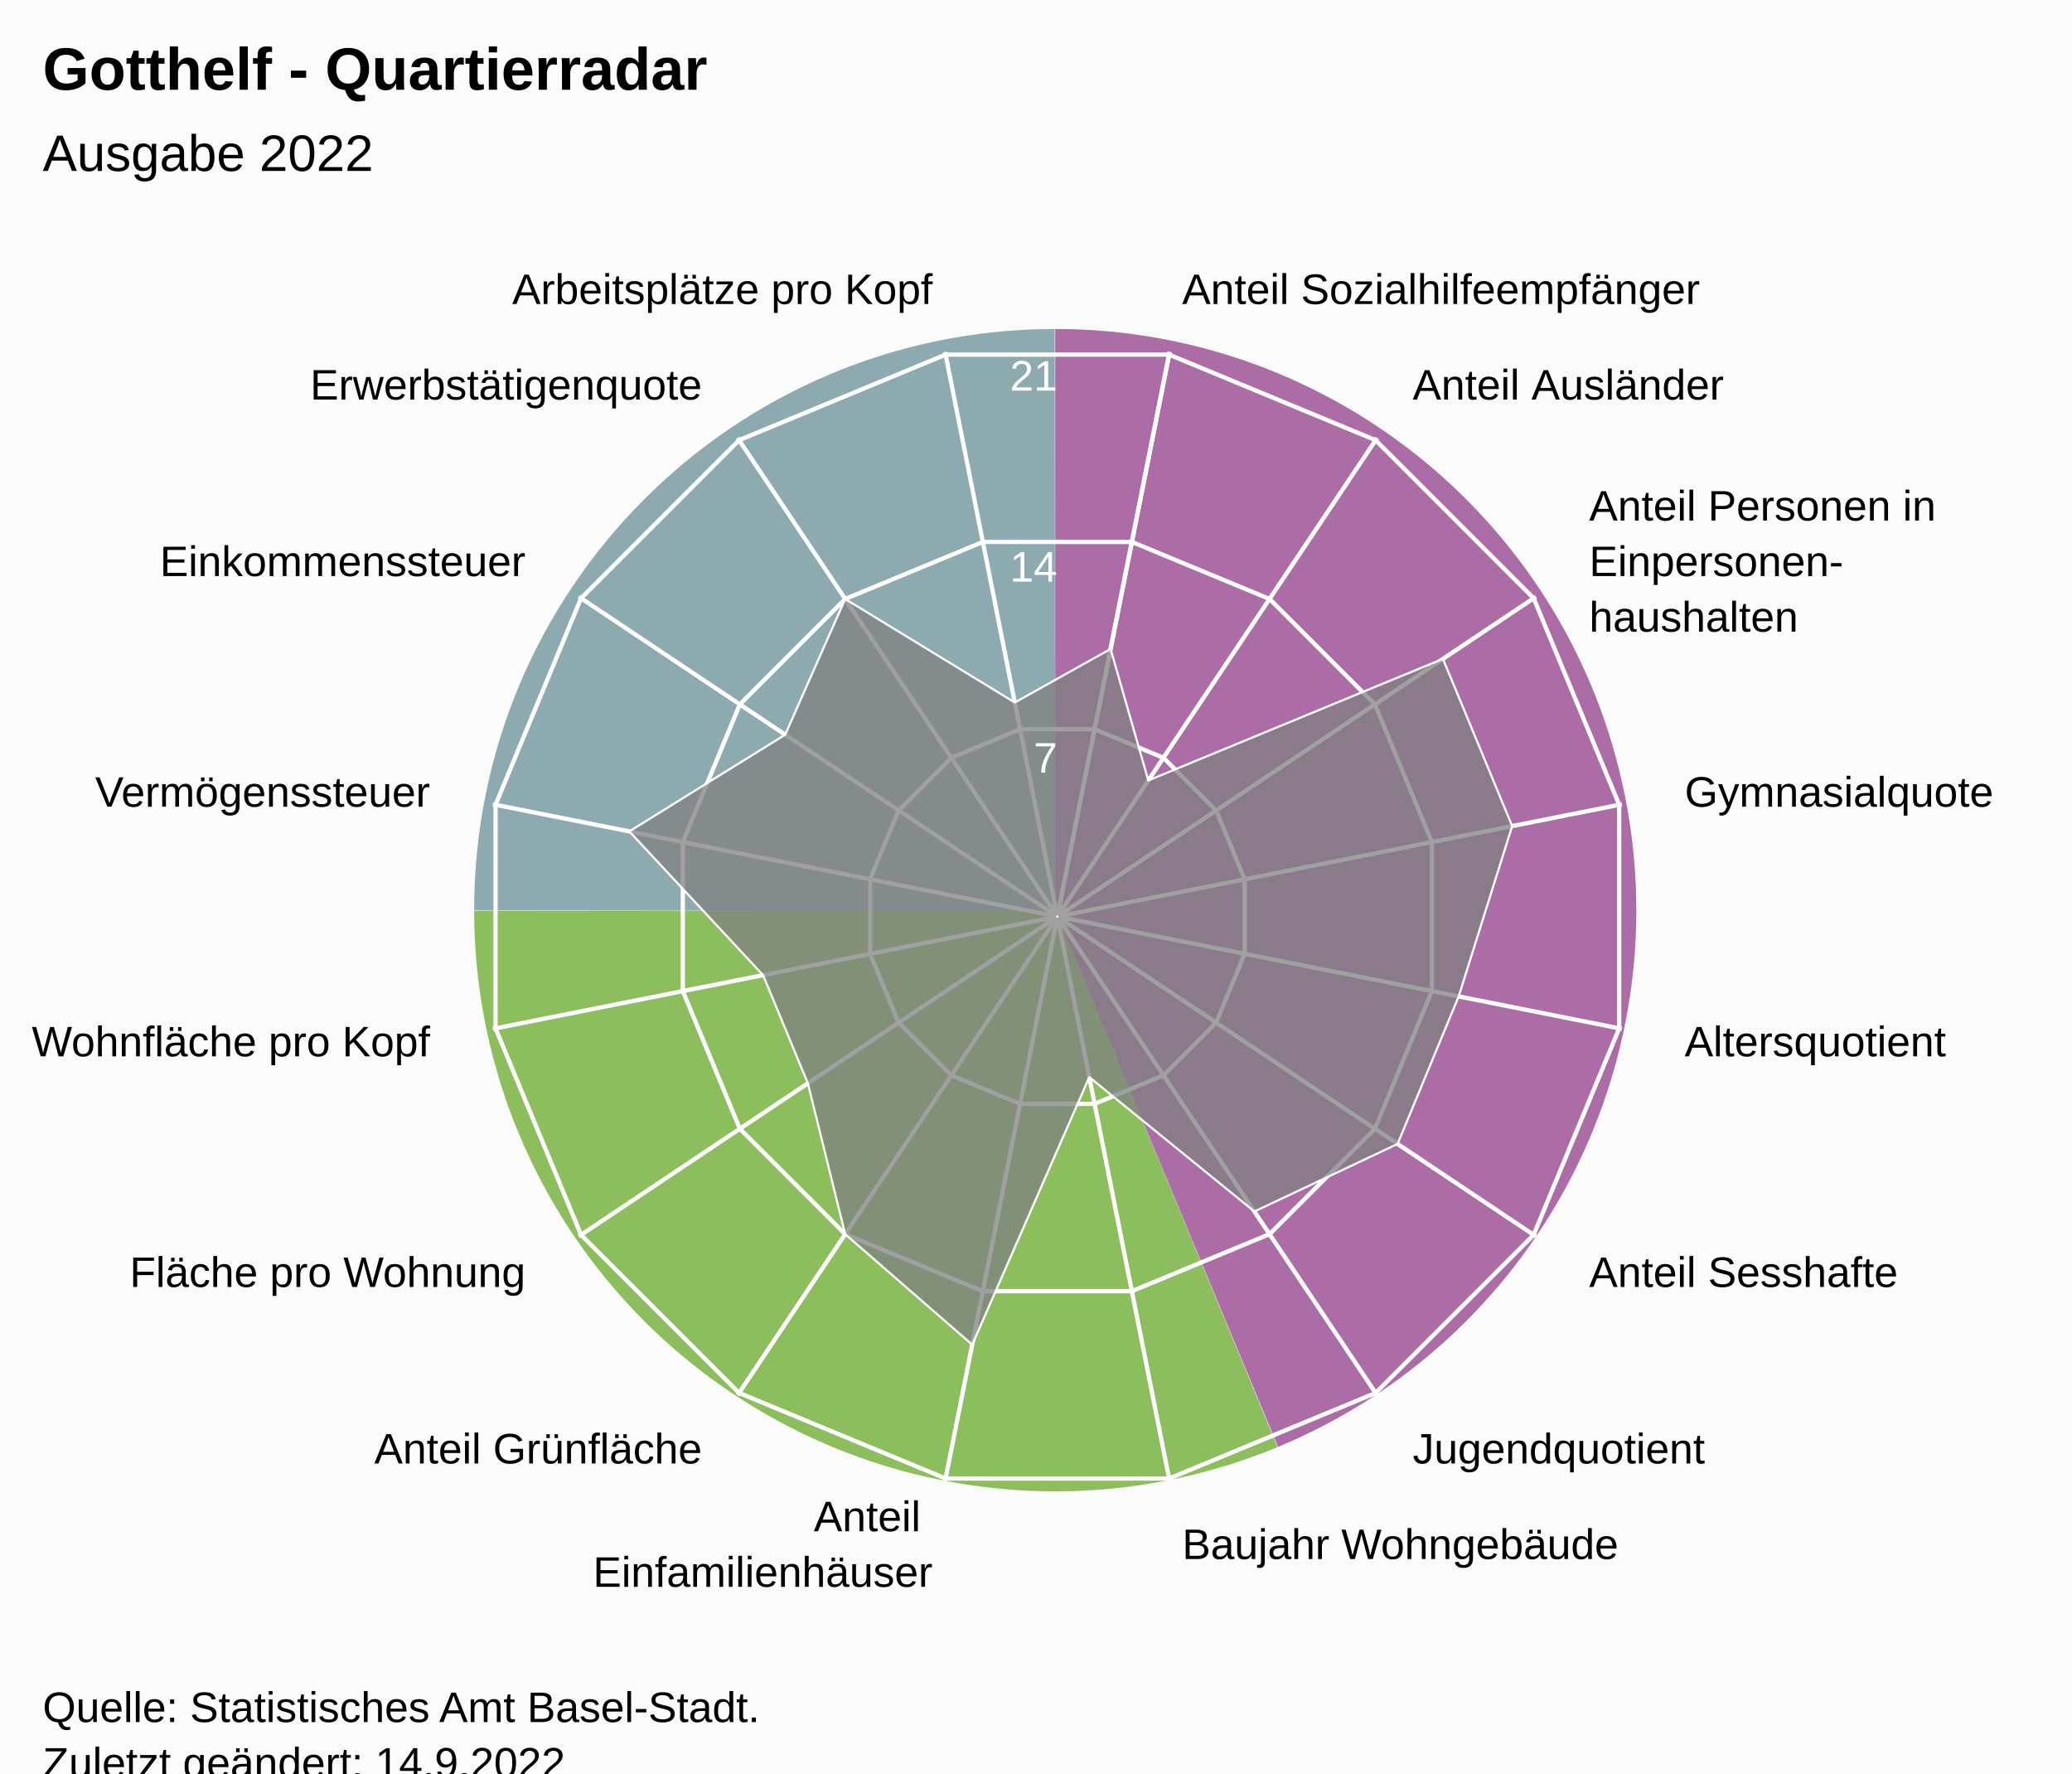
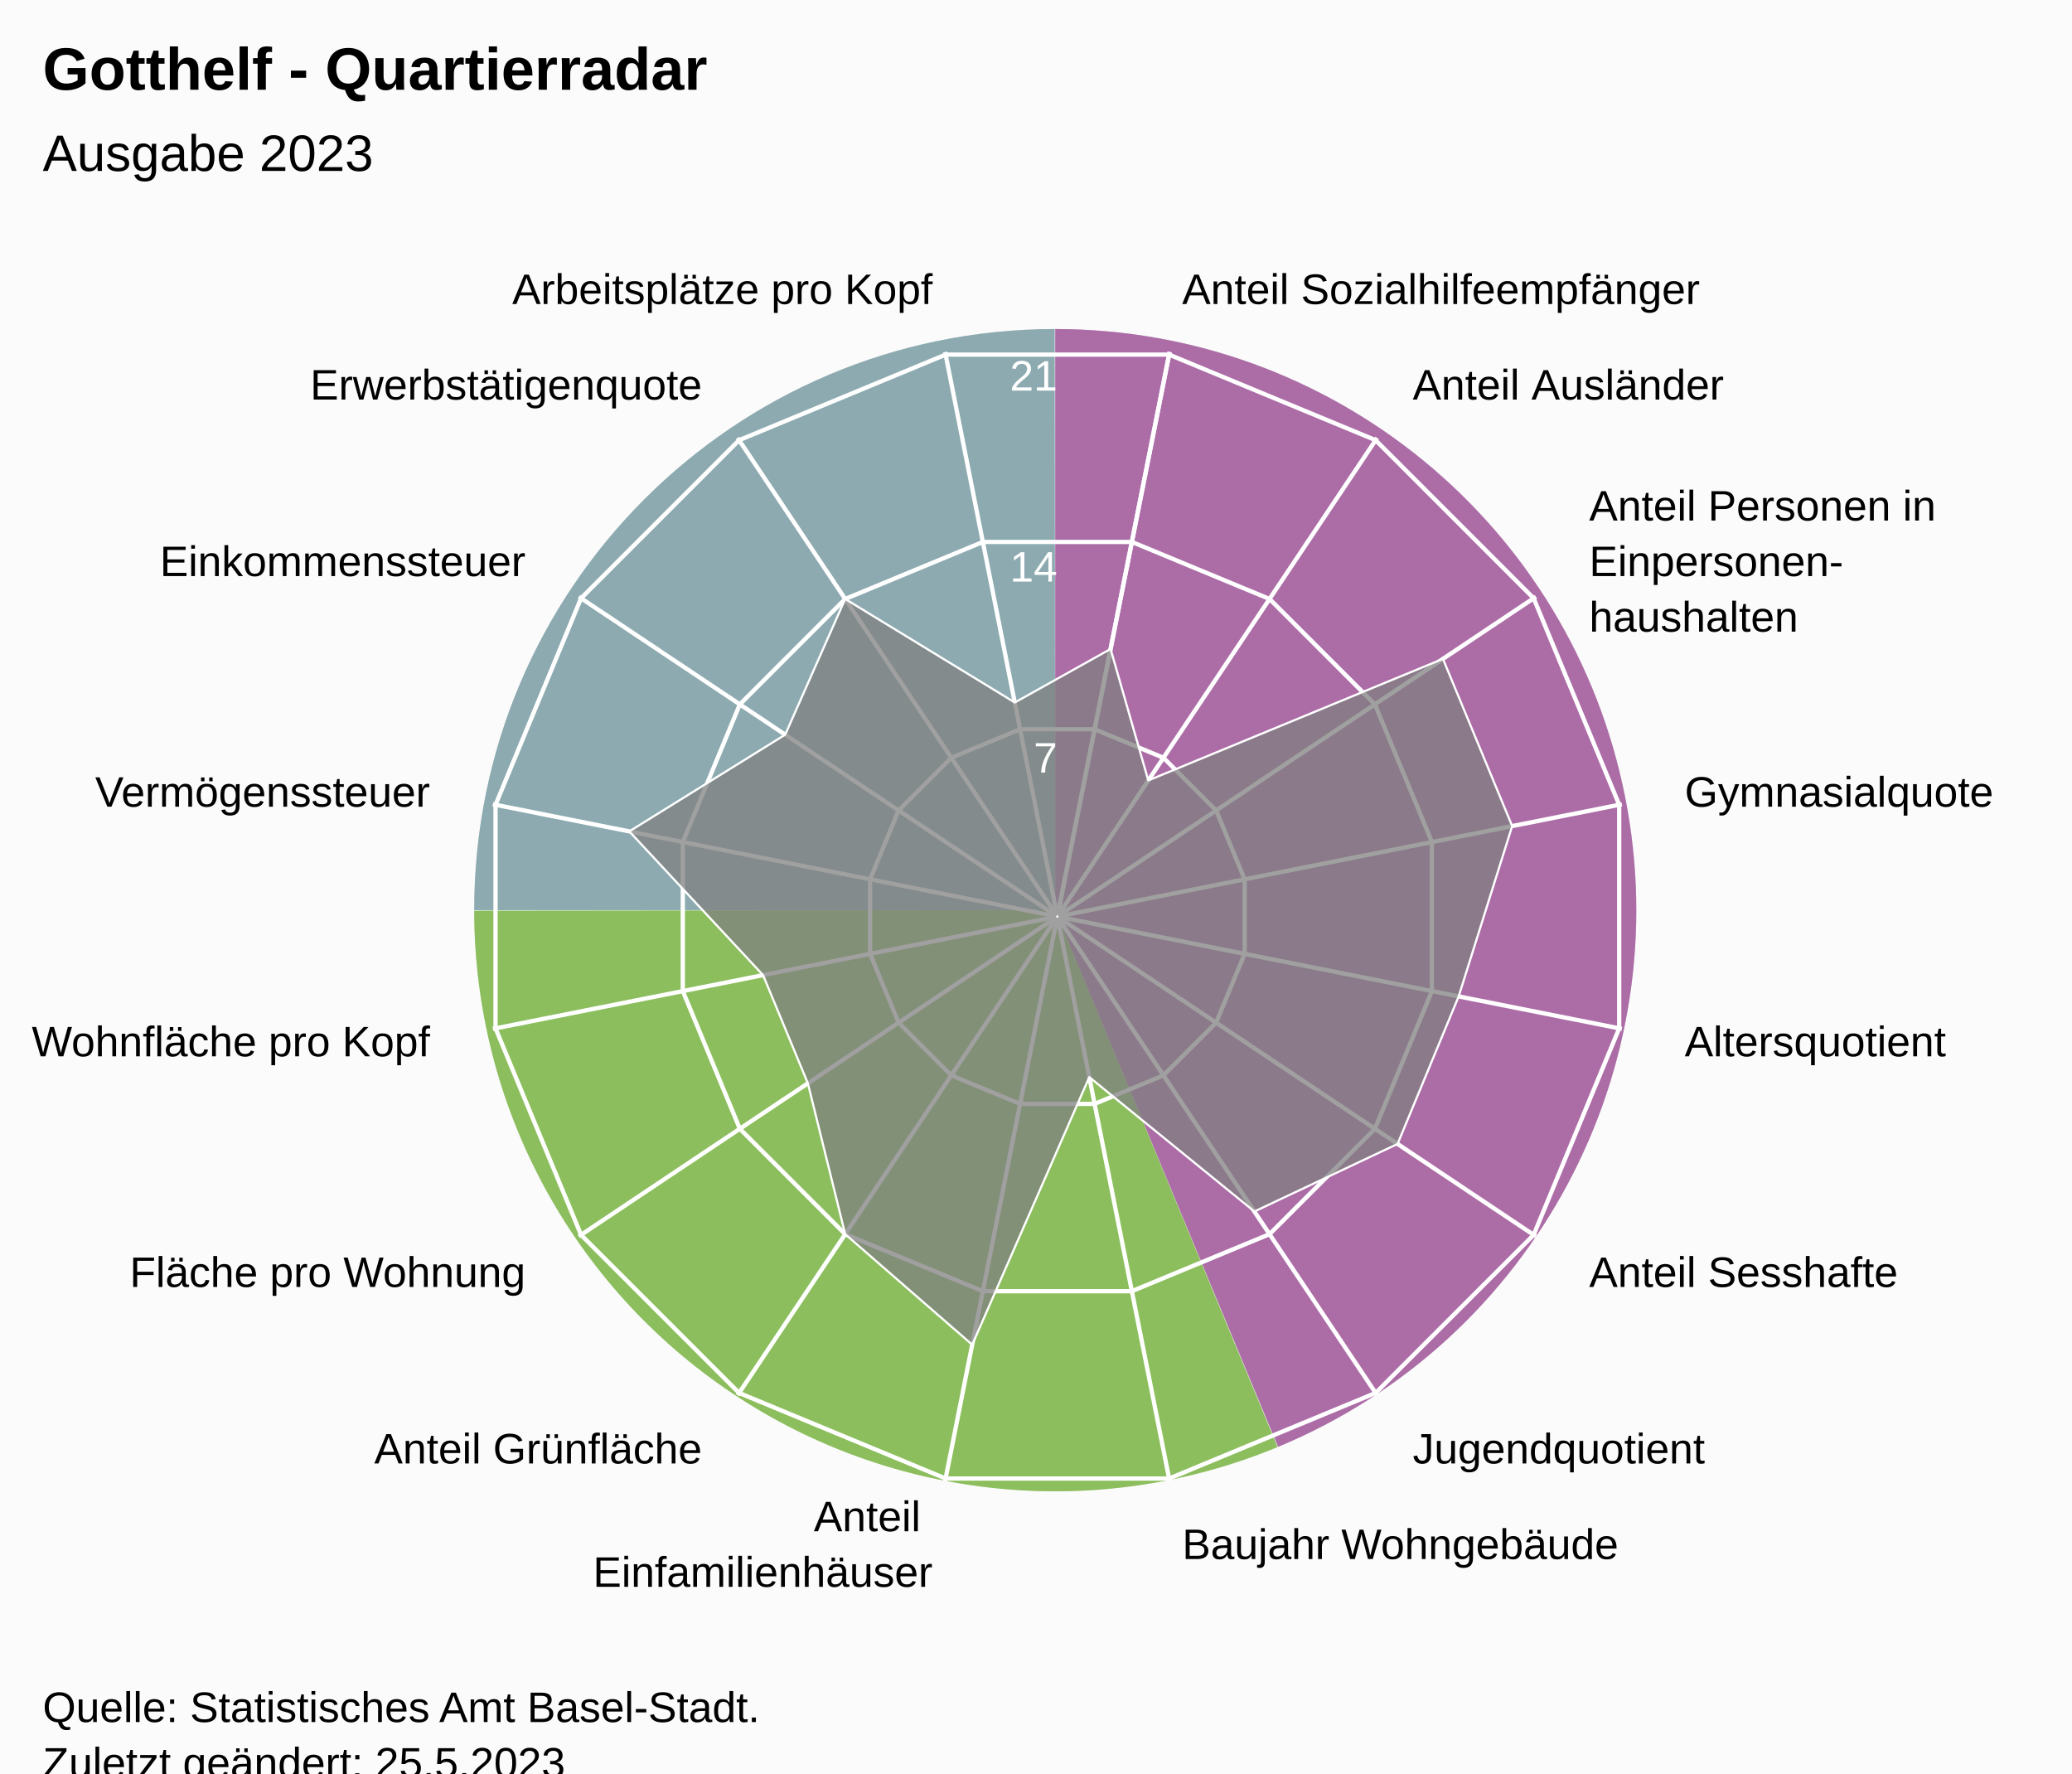
<svg xmlns="http://www.w3.org/2000/svg" version="1.1" class="highcharts-root" style="font-family:Arial;font-size:12px;" viewBox="0 0 485 415">
  <defs>
-     <clipPath id="highcharts-8k3crqz-24-">
+     <clipPath id="highcharts-0reohq6-24-">
      <rect x="0" y="0" width="455" height="317" fill="none" />
    </clipPath>
-     <clipPath id="highcharts-8k3crqz-42">
+     <clipPath id="highcharts-0reohq6-42">
      <circle cx="227.5" cy="158.5" r="134.725" />
    </clipPath>
-     <clipPath id="highcharts-8k3crqz-43-">
+     <clipPath id="highcharts-0reohq6-43-">
      <rect x="20" y="56" width="455" height="317" fill="none" />
    </clipPath>
  </defs>
  <rect fill="#fbfbfb" class="highcharts-background" x="0" y="0" width="485" height="428" rx="0" ry="0" />
  <rect fill="none" class="highcharts-plot-background" x="20" y="56" width="455" height="317" />
  <path fill="#923F8D" d="M 247 77 A 136 136 0 0 1 299.171 338.596 L 247 213 A 0 0 0 0 0 247 213 Z" fill-opacity="0.5" />
  <path fill="#68AB2B" d="M 299.045 338.648 A 136 136 0 0 1 111 213.136 L 247 213 A 0 0 0 0 0 247 213 Z" fill-opacity="0.5" />
  <path fill="#689199" d="M 111 213 A 136 136 0 0 1 246.864 77 L 247 213 A 0 0 0 0 0 247 213 Z" fill-opacity="0.5" />
  <path fill="#923F8D" d="M 247 77 A 136 136 0 0 1 299.171 338.596 L 247 213 A 0 0 0 0 0 247 213 Z" fill-opacity="0.5" />
  <path fill="#68AB2B" d="M 299.045 338.648 A 136 136 0 0 1 111 213.136 L 247 213 A 0 0 0 0 0 247 213 Z" fill-opacity="0.5" />
  <path fill="#689199" d="M 111 213 A 136 136 0 0 1 246.864 77 L 247 213 A 0 0 0 0 0 247 213 Z" fill-opacity="0.5" />
  <g class="highcharts-pane-group" data-z-index="0" />
  <g class="highcharts-grid highcharts-xaxis-grid" data-z-index="1">
    <path fill="none" stroke="white" stroke-width="1" data-z-index="1" class="highcharts-grid-line" d="M 247.5 214.5 L 273.784 82.364" opacity="1" />
    <path fill="none" stroke="white" stroke-width="1" data-z-index="1" class="highcharts-grid-line" d="M 247.5 214.5 L 322.349 102.48" opacity="1" />
    <path fill="none" stroke="white" stroke-width="1" data-z-index="1" class="highcharts-grid-line" d="M 247.5 214.5 L 359.52 139.651" opacity="1" />
    <path fill="none" stroke="white" stroke-width="1" data-z-index="1" class="highcharts-grid-line" d="M 247.5 214.5 L 379.636 188.216" opacity="1" />
    <path fill="none" stroke="white" stroke-width="1" data-z-index="1" class="highcharts-grid-line" d="M 247.5 214.5 L 379.636 240.784" opacity="1" />
    <path fill="none" stroke="white" stroke-width="1" data-z-index="1" class="highcharts-grid-line" d="M 247.5 214.5 L 359.52 289.349" opacity="1" />
    <path fill="none" stroke="white" stroke-width="1" data-z-index="1" class="highcharts-grid-line" d="M 247.5 214.5 L 322.349 326.52" opacity="1" />
    <path fill="none" stroke="white" stroke-width="1" data-z-index="1" class="highcharts-grid-line" d="M 247.5 214.5 L 273.784 346.636" opacity="1" />
    <path fill="none" stroke="white" stroke-width="1" data-z-index="1" class="highcharts-grid-line" d="M 247.5 214.5 L 221.216 346.636" opacity="1" />
    <path fill="none" stroke="white" stroke-width="1" data-z-index="1" class="highcharts-grid-line" d="M 247.5 214.5 L 172.651 326.52" opacity="1" />
    <path fill="none" stroke="white" stroke-width="1" data-z-index="1" class="highcharts-grid-line" d="M 247.5 214.5 L 135.48 289.349" opacity="1" />
    <path fill="none" stroke="white" stroke-width="1" data-z-index="1" class="highcharts-grid-line" d="M 247.5 214.5 L 115.364 240.784" opacity="1" />
    <path fill="none" stroke="white" stroke-width="1" data-z-index="1" class="highcharts-grid-line" d="M 247.5 214.5 L 115.364 188.216" opacity="1" />
    <path fill="none" stroke="white" stroke-width="1" data-z-index="1" class="highcharts-grid-line" d="M 247.5 214.5 L 135.48 139.651" opacity="1" />
    <path fill="none" stroke="white" stroke-width="1" data-z-index="1" class="highcharts-grid-line" d="M 247.5 214.5 L 172.651 102.48" opacity="1" />
    <path fill="none" stroke="white" stroke-width="1" data-z-index="1" class="highcharts-grid-line" d="M 247.5 214.5 L 221.216 82.364" opacity="1" />
    <path fill="none" stroke="white" stroke-width="1" data-z-index="1" class="highcharts-grid-line" d="M 247.5 214.5 L 273.784 82.364" opacity="1" />
  </g>
  <g class="highcharts-grid highcharts-yaxis-grid" data-z-index="1">
    <path fill="none" stroke="white" stroke-width="1" data-z-index="1" class="highcharts-grid-line" d="M 247.5 214.5 L 247.5 214.5 L 247.5 214.5 L 247.5 214.5 L 247.5 214.5 L 247.5 214.5 L 247.5 214.5 L 247.5 214.5 L 247.5 214.5 L 247.5 214.5 L 247.5 214.5 L 247.5 214.5 L 247.5 214.5 L 247.5 214.5 L 247.5 214.5 L 247.5 214.5 L 247.5 214.5 L 247.5 214.5" opacity="1" />
    <path fill="none" stroke="white" stroke-width="1" data-z-index="1" class="highcharts-grid-line" d="M 256.22 170.663 L 272.331 177.337 L 284.663 189.669 L 291.337 205.78 L 291.337 223.22 L 284.663 239.331 L 272.331 251.663 L 256.22 258.337 L 238.78 258.337 L 222.669 251.663 L 210.337 239.331 L 203.663 223.22 L 203.663 205.78 L 210.337 189.669 L 222.669 177.337 L 238.78 170.663 L 256.22 170.663 L 256.22 170.663" opacity="1" />
    <path fill="none" stroke="white" stroke-width="1" data-z-index="1" class="highcharts-grid-line" d="M 264.939 126.827 L 297.163 140.174 L 321.826 164.837 L 335.173 197.061 L 335.173 231.939 L 321.826 264.163 L 297.163 288.826 L 264.939 302.173 L 230.061 302.173 L 197.837 288.826 L 173.174 264.163 L 159.827 231.939 L 159.827 197.061 L 173.174 164.837 L 197.837 140.174 L 230.061 126.827 L 264.939 126.827 L 264.939 126.827" opacity="1" />
    <path fill="none" stroke="white" stroke-width="1" data-z-index="1" class="highcharts-grid-line" d="M 273.659 82.99 L 321.994 103.011 L 358.989 140.006 L 379.01 188.341 L 379.01 240.659 L 358.989 288.994 L 321.994 325.989 L 273.659 346.01 L 221.341 346.01 L 173.006 325.989 L 136.011 288.994 L 115.99 240.659 L 115.99 188.341 L 136.011 140.006 L 173.006 103.011 L 221.341 82.99 L 273.659 82.99 L 273.659 82.99" opacity="1" />
  </g>
  <rect fill="none" class="highcharts-plot-border" data-z-index="1" x="20" y="56" width="455" height="317" />
  <g class="highcharts-axis highcharts-xaxis" data-z-index="2">
    <path fill="none" class="highcharts-axis-line" data-z-index="7" d="M 247.5 79.775 A 134.725 134.725 0 1 1 247.365 79.775 M 247.5 214.5 A 0 0 0 1 0 247.5 214.5" />
  </g>
  <g class="highcharts-axis highcharts-yaxis" data-z-index="2">
    <path fill="none" class="highcharts-axis-line" data-z-index="7" d="M 247.5 214.5 L 247.5 79.775" />
  </g>
  <g class="highcharts-series-group" data-z-index="3">
-     <g class="highcharts-series highcharts-series-0 highcharts-area-series" data-z-index="0.1" opacity="1" transform="translate(20,56) scale(1 1)" clip-path="url(#highcharts-8k3crqz-42)">
+     <g class="highcharts-series highcharts-series-0 highcharts-area-series" data-z-index="0.1" opacity="1" transform="translate(20,56) scale(1 1)" clip-path="url(#highcharts-0reohq6-42)">
      <path fill="rgb(128,128,128)" fill-opacity="0.75" d="M 239.957 95.876 L 248.784 126.646 L 317.753 98.195 L 333.961 137.324 L 321.436 177.185 L 307.135 211.71 L 273.616 227.517 L 234.974 196.074 L 207.569 258.698 L 177.837 232.826 L 169.101 197.521 L 158.614 172.202 L 127.302 138.569 L 163.792 115.932 L 177.837 84.174 L 217.535 108.401 L 239.957 95.876 L 227.446 158.77 L 227.554 158.77 L 227.653 158.729 L 227.729 158.653 L 227.77 158.554 L 227.77 158.446 L 227.729 158.347 L 227.653 158.271 L 227.554 158.23 L 227.446 158.23 L 227.347 158.271 L 227.271 158.347 L 227.23 158.446 L 227.23 158.554 L 227.271 158.653 L 227.347 158.729 L 227.446 158.77" class="highcharts-area" data-z-index="0" />
      <path fill="none" d="M 239.957 95.876 L 248.784 126.646 L 317.753 98.195 L 333.961 137.324 L 321.436 177.185 L 307.135 211.71 L 273.616 227.517 L 234.974 196.074 L 207.569 258.698 L 177.837 232.826 L 169.101 197.521 L 158.614 172.202 L 127.302 138.569 L 163.792 115.932 L 177.837 84.174 L 217.535 108.401 L 239.957 95.876" class="highcharts-graph" data-z-index="1" stroke="white" stroke-width="0.5" stroke-linejoin="round" stroke-linecap="round" />
    </g>
    <g class="highcharts-markers highcharts-series-0 highcharts-area-series" data-z-index="0.1" opacity="1" transform="translate(20,56) scale(1 1)" clip-path="none" />
  </g>
  <text x="10" text-anchor="start" class="highcharts-title" data-z-index="4" style="color:#000000;font-size:14px;font-weight:bold;font-family:Arial;fill:#000000;" y="21">
    <tspan>Gotthelf - Quartierradar</tspan>
  </text>
  <text x="10" text-anchor="start" class="highcharts-subtitle" data-z-index="4" style="color:#000000;font-size:12px;font-weight:normal;font-family:Arial;fill:#000000;" y="40">
-     <tspan>Ausgabe 2022</tspan>
+     <tspan>Ausgabe 2023</tspan>
  </text>
  <text x="10" text-anchor="start" class="highcharts-caption" data-z-index="4" style="color:#666666;fill:#666666;" y="385" />
  <g class="highcharts-axis-labels highcharts-xaxis-labels" data-z-index="7">
    <text x="276.71" style="color:#000000;cursor:default;font-size:10px;fill:#000000;" transform="translate(0,0)" text-anchor="start" y="71.152" opacity="1">
      <tspan>Anteil Sozialhilfeempfänger</tspan>
    </text>
    <text x="330.683" style="color:#000000;cursor:default;font-size:10px;fill:#000000;" transform="translate(0,0)" text-anchor="start" y="93.508" opacity="1">
      <tspan>Anteil Ausländer</tspan>
    </text>
    <text x="371.992" style="color:#000000;cursor:default;font-size:10px;fill:#000000;" transform="translate(0,0)" text-anchor="start" y="121.817" opacity="1">
      <tspan>Anteil Personen in</tspan>
      <tspan dy="13" x="371.992">Einpersonen-</tspan>
      <tspan dy="13" x="371.992">haushalten</tspan>
    </text>
    <text x="394.348" style="color:#000000;cursor:default;font-size:10px;fill:#000000;" transform="translate(0,0)" text-anchor="start" y="188.79" opacity="1">
      <tspan>Gymnasialquote</tspan>
    </text>
    <text x="394.348" style="color:#000000;cursor:default;font-size:10px;fill:#000000;" transform="translate(0,0)" text-anchor="start" y="247.21" opacity="1">
      <tspan>Altersquotient</tspan>
    </text>
    <text x="371.992" style="color:#000000;cursor:default;font-size:10px;fill:#000000;" transform="translate(0,0)" text-anchor="start" y="301.183" opacity="1">
      <tspan>Anteil Sesshafte</tspan>
    </text>
    <text x="330.683" style="color:#000000;cursor:default;font-size:10px;fill:#000000;" transform="translate(0,0)" text-anchor="start" y="342.492" opacity="1">
      <tspan>Jugendquotient</tspan>
    </text>
    <text x="276.71" style="color:#000000;cursor:default;font-size:10px;fill:#000000;" transform="translate(0,0)" text-anchor="start" y="364.848" opacity="1">
      <tspan>Baujahr Wohngebäude</tspan>
    </text>
    <text x="218.29" style="color:#000000;cursor:default;font-size:10px;fill:#000000;" transform="translate(0,0)" text-anchor="end" y="358.348" opacity="1">
      <tspan>Anteil</tspan>
      <tspan dy="13" x="218.29">Einfamilienhäuser</tspan>
    </text>
    <text x="164.317" style="color:#000000;cursor:default;font-size:10px;fill:#000000;" transform="translate(0,0)" text-anchor="end" y="342.492" opacity="1">
      <tspan>Anteil Grünfläche</tspan>
    </text>
    <text x="123.008" style="color:#000000;cursor:default;font-size:10px;fill:#000000;" transform="translate(0,0)" text-anchor="end" y="301.183" opacity="1">
      <tspan>Fläche pro Wohnung</tspan>
    </text>
    <text x="100.652" style="color:#000000;cursor:default;font-size:10px;fill:#000000;" transform="translate(0,0)" text-anchor="end" y="247.21" opacity="1">
      <tspan>Wohnfläche pro Kopf</tspan>
    </text>
    <text x="100.652" style="color:#000000;cursor:default;font-size:10px;fill:#000000;" transform="translate(0,0)" text-anchor="end" y="188.79" opacity="1">
      <tspan>Vermögenssteuer</tspan>
    </text>
    <text x="123.008" style="color:#000000;cursor:default;font-size:10px;fill:#000000;" transform="translate(0,0)" text-anchor="end" y="134.817" opacity="1">
      <tspan>Einkommenssteuer</tspan>
    </text>
    <text x="164.317" style="color:#000000;cursor:default;font-size:10px;fill:#000000;" transform="translate(0,0)" text-anchor="end" y="93.508" opacity="1">
      <tspan>Erwerbstätigenquote</tspan>
    </text>
    <text x="218.29" style="color:#000000;cursor:default;font-size:10px;fill:#000000;" transform="translate(0,0)" text-anchor="end" y="71.152" opacity="1">
      <tspan>Arbeitsplätze pro Kopf</tspan>
    </text>
    <text x="0" style="color:#000000;cursor:default;font-size:10px;fill:#000000;" transform="translate(0,0)" text-anchor="middle" y="-9999">16</text>
  </g>
  <g class="highcharts-axis-labels highcharts-yaxis-labels" data-z-index="7">
    <text x="0" style="color:white;cursor:default;font-size:10px;fill:white;" text-anchor="end" transform="translate(0,0)" y="-9999" opacity="0">
      <tspan>0</tspan>
    </text>
    <text x="247.5" style="color:white;cursor:default;font-size:10px;fill:white;" text-anchor="end" transform="translate(0,0)" y="180.805" opacity="1">
      <tspan>7</tspan>
    </text>
    <text x="247.5" style="color:white;cursor:default;font-size:10px;fill:white;" text-anchor="end" transform="translate(0,0)" y="136.109" opacity="1">
      <tspan>14</tspan>
    </text>
    <text x="247.5" style="color:white;cursor:default;font-size:10px;fill:white;" text-anchor="end" transform="translate(0,0)" y="91.414" opacity="1">
      <tspan>21</tspan>
    </text>
  </g>
  <text x="10" class="highcharts-credits" text-anchor="start" data-z-index="8" style="cursor:default;color:#000000;font-size:10px;fill:#000000;" y="403">
    <tspan>Quelle: Statistisches Amt Basel-Stadt.</tspan>
-     <tspan x="10" dy="13">Zuletzt geändert: 14.9.2022</tspan>
+     <tspan x="10" dy="13">Zuletzt geändert: 25.5.2023</tspan>
  </text>
-   <g class="highcharts-control-points" data-z-index="99" clip-path="url(#highcharts-8k3crqz-43-)" />
+   <g class="highcharts-control-points" data-z-index="99" clip-path="url(#highcharts-0reohq6-43-)" />
</svg>
